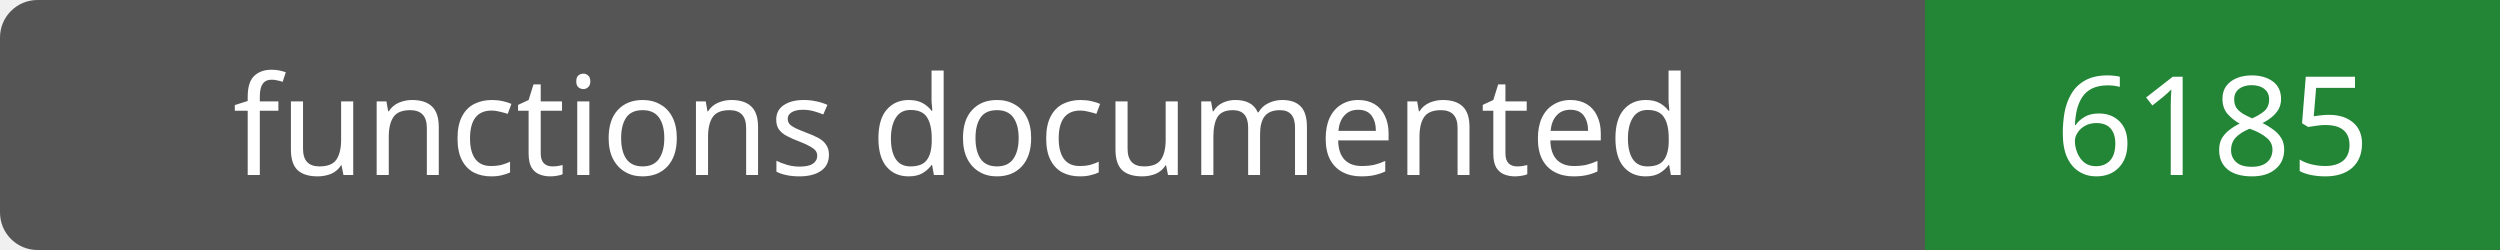
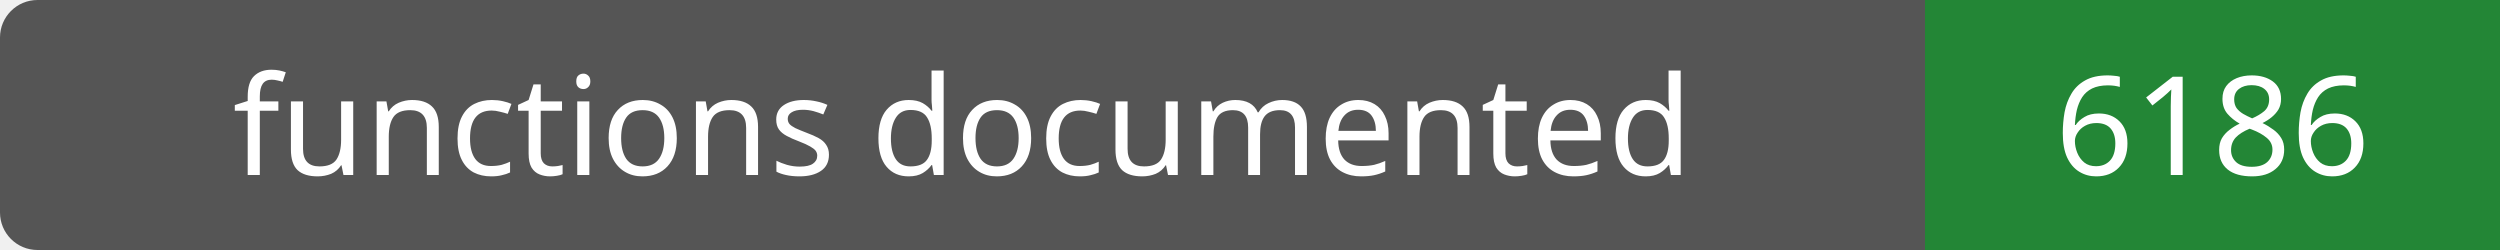
- <svg xmlns="http://www.w3.org/2000/svg" width="200" height="20" role="img" aria-label="functions documented: 6185">
+ <svg xmlns="http://www.w3.org/2000/svg" width="200" height="20" role="img" aria-label="functions documented: 6186">
  <rect width="200" height="20" rx="3" fill="#555" />
  <path fill="#238636" d="M154 0h46v20H154z" />
  <g fill="#fff" text-anchor="middle" font-family="Verdana,sans-serif" font-size="11">
    <text x="77.0" y="14">functions documented</text>
-     <text x="177.0" y="14">6185</text>
+     <text x="177.0" y="14">6186</text>
  </g>
</svg>
